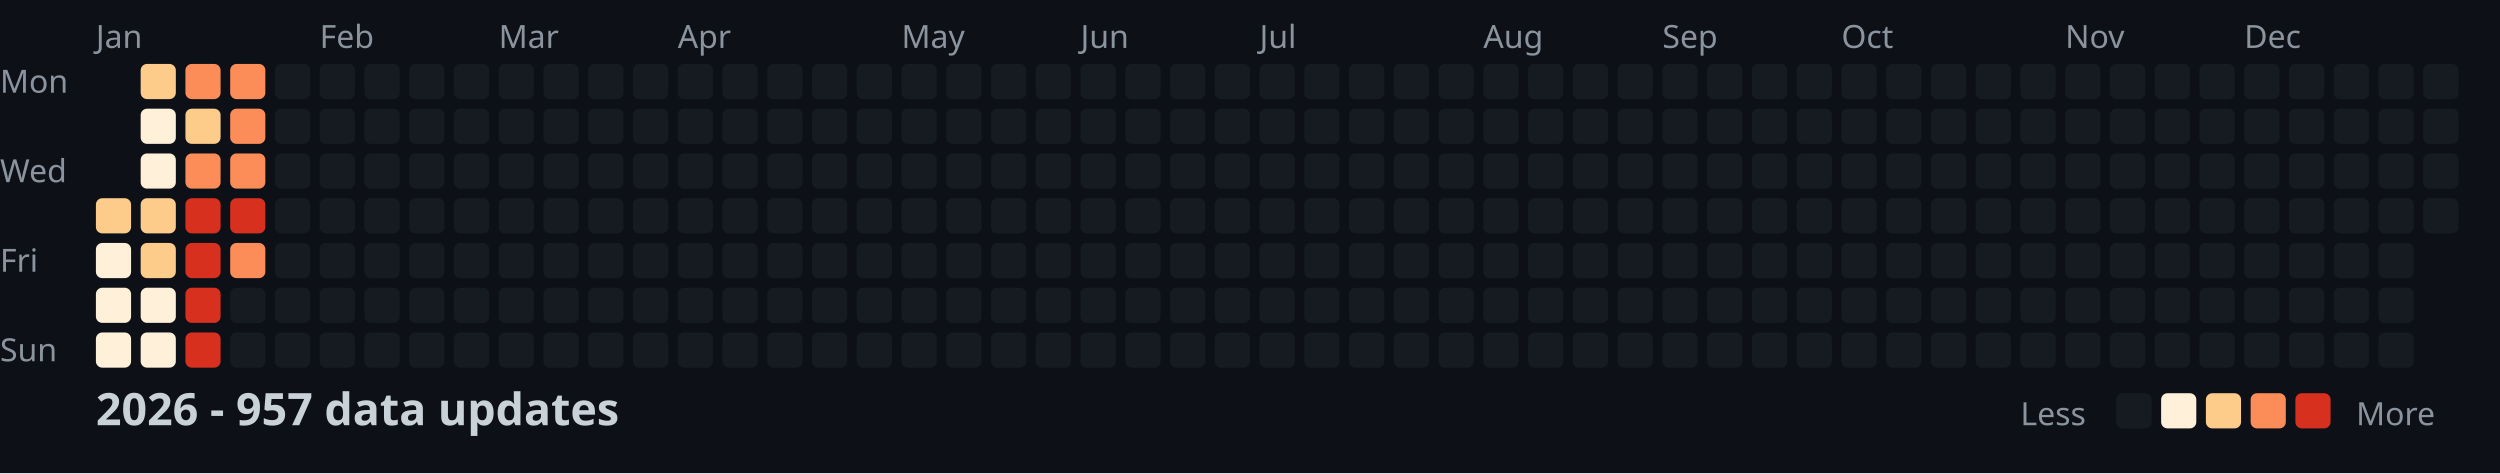
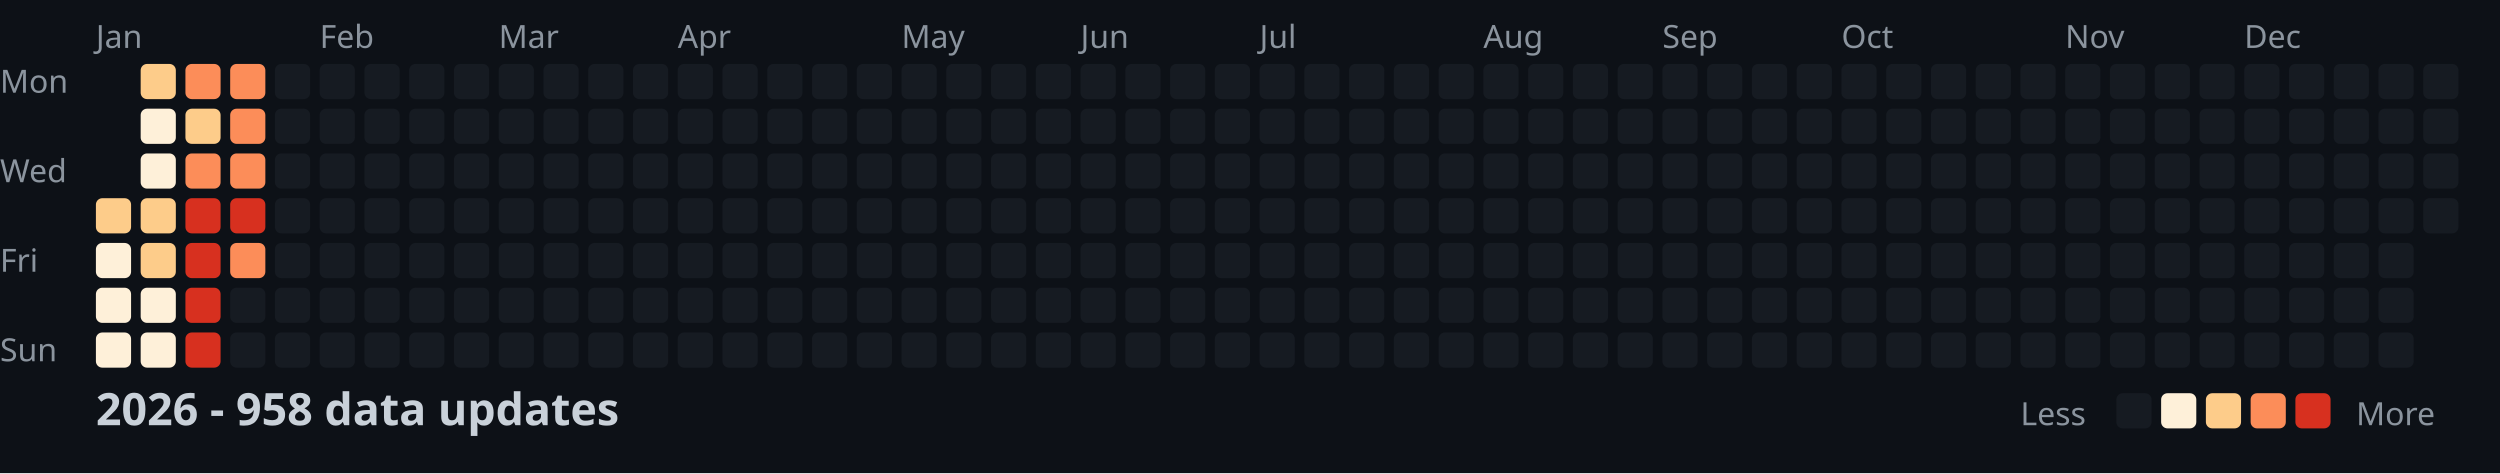
<svg xmlns="http://www.w3.org/2000/svg" width="782" height="148">
  <style>
    .month { font: 10px sans-serif; fill: #8b949e; }
    .day { font: 10px sans-serif; fill: #8b949e; }
    .title { font: bold 14px sans-serif; fill: #c9d1d9; }
    .legend { font: 10px sans-serif; fill: #8b949e; }
  </style>
  <rect width="100%" height="100%" fill="#0d1117" />
  <text x="0" y="29" class="day">Mon</text>
  <text x="0" y="57" class="day">Wed</text>
  <text x="0" y="85" class="day">Fri</text>
  <text x="0" y="113" class="day">Sun</text>
  <text x="30" y="15" class="month">Jan</text>
  <text x="100" y="15" class="month">Feb</text>
  <text x="156" y="15" class="month">Mar</text>
  <text x="212" y="15" class="month">Apr</text>
  <text x="282" y="15" class="month">May</text>
  <text x="338" y="15" class="month">Jun</text>
  <text x="394" y="15" class="month">Jul</text>
  <text x="464" y="15" class="month">Aug</text>
  <text x="520" y="15" class="month">Sep</text>
  <text x="576" y="15" class="month">Oct</text>
  <text x="646" y="15" class="month">Nov</text>
  <text x="702" y="15" class="month">Dec</text>
  <rect x="30" y="62" width="11" height="11" fill="#fdcc8a" rx="2" />
  <rect x="30" y="76" width="11" height="11" fill="#fef0d9" rx="2" />
  <rect x="30" y="90" width="11" height="11" fill="#fef0d9" rx="2" />
  <rect x="30" y="104" width="11" height="11" fill="#fef0d9" rx="2" />
  <rect x="44" y="20" width="11" height="11" fill="#fdcc8a" rx="2" />
  <rect x="44" y="34" width="11" height="11" fill="#fef0d9" rx="2" />
  <rect x="44" y="48" width="11" height="11" fill="#fef0d9" rx="2" />
  <rect x="44" y="62" width="11" height="11" fill="#fdcc8a" rx="2" />
  <rect x="44" y="76" width="11" height="11" fill="#fdcc8a" rx="2" />
  <rect x="44" y="90" width="11" height="11" fill="#fef0d9" rx="2" />
  <rect x="44" y="104" width="11" height="11" fill="#fef0d9" rx="2" />
  <rect x="58" y="20" width="11" height="11" fill="#fc8d59" rx="2" />
  <rect x="58" y="34" width="11" height="11" fill="#fdcc8a" rx="2" />
  <rect x="58" y="48" width="11" height="11" fill="#fc8d59" rx="2" />
  <rect x="58" y="62" width="11" height="11" fill="#d7301f" rx="2" />
  <rect x="58" y="76" width="11" height="11" fill="#d7301f" rx="2" />
  <rect x="58" y="90" width="11" height="11" fill="#d7301f" rx="2" />
  <rect x="58" y="104" width="11" height="11" fill="#d7301f" rx="2" />
  <rect x="72" y="20" width="11" height="11" fill="#fc8d59" rx="2" />
  <rect x="72" y="34" width="11" height="11" fill="#fc8d59" rx="2" />
  <rect x="72" y="48" width="11" height="11" fill="#fc8d59" rx="2" />
  <rect x="72" y="62" width="11" height="11" fill="#d7301f" rx="2" />
  <rect x="72" y="76" width="11" height="11" fill="#fc8d59" rx="2" />
  <rect x="72" y="90" width="11" height="11" fill="#161b22" rx="2" />
  <rect x="72" y="104" width="11" height="11" fill="#161b22" rx="2" />
  <rect x="86" y="20" width="11" height="11" fill="#161b22" rx="2" />
  <rect x="86" y="34" width="11" height="11" fill="#161b22" rx="2" />
  <rect x="86" y="48" width="11" height="11" fill="#161b22" rx="2" />
  <rect x="86" y="62" width="11" height="11" fill="#161b22" rx="2" />
  <rect x="86" y="76" width="11" height="11" fill="#161b22" rx="2" />
  <rect x="86" y="90" width="11" height="11" fill="#161b22" rx="2" />
  <rect x="86" y="104" width="11" height="11" fill="#161b22" rx="2" />
  <rect x="100" y="20" width="11" height="11" fill="#161b22" rx="2" />
  <rect x="100" y="34" width="11" height="11" fill="#161b22" rx="2" />
  <rect x="100" y="48" width="11" height="11" fill="#161b22" rx="2" />
  <rect x="100" y="62" width="11" height="11" fill="#161b22" rx="2" />
  <rect x="100" y="76" width="11" height="11" fill="#161b22" rx="2" />
  <rect x="100" y="90" width="11" height="11" fill="#161b22" rx="2" />
  <rect x="100" y="104" width="11" height="11" fill="#161b22" rx="2" />
  <rect x="114" y="20" width="11" height="11" fill="#161b22" rx="2" />
  <rect x="114" y="34" width="11" height="11" fill="#161b22" rx="2" />
  <rect x="114" y="48" width="11" height="11" fill="#161b22" rx="2" />
  <rect x="114" y="62" width="11" height="11" fill="#161b22" rx="2" />
  <rect x="114" y="76" width="11" height="11" fill="#161b22" rx="2" />
  <rect x="114" y="90" width="11" height="11" fill="#161b22" rx="2" />
  <rect x="114" y="104" width="11" height="11" fill="#161b22" rx="2" />
  <rect x="128" y="20" width="11" height="11" fill="#161b22" rx="2" />
  <rect x="128" y="34" width="11" height="11" fill="#161b22" rx="2" />
  <rect x="128" y="48" width="11" height="11" fill="#161b22" rx="2" />
  <rect x="128" y="62" width="11" height="11" fill="#161b22" rx="2" />
  <rect x="128" y="76" width="11" height="11" fill="#161b22" rx="2" />
  <rect x="128" y="90" width="11" height="11" fill="#161b22" rx="2" />
  <rect x="128" y="104" width="11" height="11" fill="#161b22" rx="2" />
  <rect x="142" y="20" width="11" height="11" fill="#161b22" rx="2" />
  <rect x="142" y="34" width="11" height="11" fill="#161b22" rx="2" />
  <rect x="142" y="48" width="11" height="11" fill="#161b22" rx="2" />
  <rect x="142" y="62" width="11" height="11" fill="#161b22" rx="2" />
  <rect x="142" y="76" width="11" height="11" fill="#161b22" rx="2" />
  <rect x="142" y="90" width="11" height="11" fill="#161b22" rx="2" />
  <rect x="142" y="104" width="11" height="11" fill="#161b22" rx="2" />
  <rect x="156" y="20" width="11" height="11" fill="#161b22" rx="2" />
  <rect x="156" y="34" width="11" height="11" fill="#161b22" rx="2" />
  <rect x="156" y="48" width="11" height="11" fill="#161b22" rx="2" />
  <rect x="156" y="62" width="11" height="11" fill="#161b22" rx="2" />
  <rect x="156" y="76" width="11" height="11" fill="#161b22" rx="2" />
  <rect x="156" y="90" width="11" height="11" fill="#161b22" rx="2" />
  <rect x="156" y="104" width="11" height="11" fill="#161b22" rx="2" />
  <rect x="170" y="20" width="11" height="11" fill="#161b22" rx="2" />
  <rect x="170" y="34" width="11" height="11" fill="#161b22" rx="2" />
  <rect x="170" y="48" width="11" height="11" fill="#161b22" rx="2" />
  <rect x="170" y="62" width="11" height="11" fill="#161b22" rx="2" />
  <rect x="170" y="76" width="11" height="11" fill="#161b22" rx="2" />
  <rect x="170" y="90" width="11" height="11" fill="#161b22" rx="2" />
  <rect x="170" y="104" width="11" height="11" fill="#161b22" rx="2" />
  <rect x="184" y="20" width="11" height="11" fill="#161b22" rx="2" />
  <rect x="184" y="34" width="11" height="11" fill="#161b22" rx="2" />
  <rect x="184" y="48" width="11" height="11" fill="#161b22" rx="2" />
  <rect x="184" y="62" width="11" height="11" fill="#161b22" rx="2" />
  <rect x="184" y="76" width="11" height="11" fill="#161b22" rx="2" />
  <rect x="184" y="90" width="11" height="11" fill="#161b22" rx="2" />
  <rect x="184" y="104" width="11" height="11" fill="#161b22" rx="2" />
  <rect x="198" y="20" width="11" height="11" fill="#161b22" rx="2" />
  <rect x="198" y="34" width="11" height="11" fill="#161b22" rx="2" />
  <rect x="198" y="48" width="11" height="11" fill="#161b22" rx="2" />
  <rect x="198" y="62" width="11" height="11" fill="#161b22" rx="2" />
  <rect x="198" y="76" width="11" height="11" fill="#161b22" rx="2" />
  <rect x="198" y="90" width="11" height="11" fill="#161b22" rx="2" />
  <rect x="198" y="104" width="11" height="11" fill="#161b22" rx="2" />
  <rect x="212" y="20" width="11" height="11" fill="#161b22" rx="2" />
  <rect x="212" y="34" width="11" height="11" fill="#161b22" rx="2" />
  <rect x="212" y="48" width="11" height="11" fill="#161b22" rx="2" />
  <rect x="212" y="62" width="11" height="11" fill="#161b22" rx="2" />
  <rect x="212" y="76" width="11" height="11" fill="#161b22" rx="2" />
  <rect x="212" y="90" width="11" height="11" fill="#161b22" rx="2" />
  <rect x="212" y="104" width="11" height="11" fill="#161b22" rx="2" />
  <rect x="226" y="20" width="11" height="11" fill="#161b22" rx="2" />
  <rect x="226" y="34" width="11" height="11" fill="#161b22" rx="2" />
  <rect x="226" y="48" width="11" height="11" fill="#161b22" rx="2" />
  <rect x="226" y="62" width="11" height="11" fill="#161b22" rx="2" />
  <rect x="226" y="76" width="11" height="11" fill="#161b22" rx="2" />
  <rect x="226" y="90" width="11" height="11" fill="#161b22" rx="2" />
  <rect x="226" y="104" width="11" height="11" fill="#161b22" rx="2" />
  <rect x="240" y="20" width="11" height="11" fill="#161b22" rx="2" />
  <rect x="240" y="34" width="11" height="11" fill="#161b22" rx="2" />
  <rect x="240" y="48" width="11" height="11" fill="#161b22" rx="2" />
  <rect x="240" y="62" width="11" height="11" fill="#161b22" rx="2" />
  <rect x="240" y="76" width="11" height="11" fill="#161b22" rx="2" />
  <rect x="240" y="90" width="11" height="11" fill="#161b22" rx="2" />
  <rect x="240" y="104" width="11" height="11" fill="#161b22" rx="2" />
  <rect x="254" y="20" width="11" height="11" fill="#161b22" rx="2" />
  <rect x="254" y="34" width="11" height="11" fill="#161b22" rx="2" />
  <rect x="254" y="48" width="11" height="11" fill="#161b22" rx="2" />
  <rect x="254" y="62" width="11" height="11" fill="#161b22" rx="2" />
  <rect x="254" y="76" width="11" height="11" fill="#161b22" rx="2" />
  <rect x="254" y="90" width="11" height="11" fill="#161b22" rx="2" />
  <rect x="254" y="104" width="11" height="11" fill="#161b22" rx="2" />
  <rect x="268" y="20" width="11" height="11" fill="#161b22" rx="2" />
  <rect x="268" y="34" width="11" height="11" fill="#161b22" rx="2" />
  <rect x="268" y="48" width="11" height="11" fill="#161b22" rx="2" />
  <rect x="268" y="62" width="11" height="11" fill="#161b22" rx="2" />
  <rect x="268" y="76" width="11" height="11" fill="#161b22" rx="2" />
  <rect x="268" y="90" width="11" height="11" fill="#161b22" rx="2" />
  <rect x="268" y="104" width="11" height="11" fill="#161b22" rx="2" />
  <rect x="282" y="20" width="11" height="11" fill="#161b22" rx="2" />
  <rect x="282" y="34" width="11" height="11" fill="#161b22" rx="2" />
  <rect x="282" y="48" width="11" height="11" fill="#161b22" rx="2" />
  <rect x="282" y="62" width="11" height="11" fill="#161b22" rx="2" />
  <rect x="282" y="76" width="11" height="11" fill="#161b22" rx="2" />
  <rect x="282" y="90" width="11" height="11" fill="#161b22" rx="2" />
  <rect x="282" y="104" width="11" height="11" fill="#161b22" rx="2" />
  <rect x="296" y="20" width="11" height="11" fill="#161b22" rx="2" />
  <rect x="296" y="34" width="11" height="11" fill="#161b22" rx="2" />
  <rect x="296" y="48" width="11" height="11" fill="#161b22" rx="2" />
  <rect x="296" y="62" width="11" height="11" fill="#161b22" rx="2" />
  <rect x="296" y="76" width="11" height="11" fill="#161b22" rx="2" />
  <rect x="296" y="90" width="11" height="11" fill="#161b22" rx="2" />
  <rect x="296" y="104" width="11" height="11" fill="#161b22" rx="2" />
  <rect x="310" y="20" width="11" height="11" fill="#161b22" rx="2" />
  <rect x="310" y="34" width="11" height="11" fill="#161b22" rx="2" />
  <rect x="310" y="48" width="11" height="11" fill="#161b22" rx="2" />
  <rect x="310" y="62" width="11" height="11" fill="#161b22" rx="2" />
  <rect x="310" y="76" width="11" height="11" fill="#161b22" rx="2" />
  <rect x="310" y="90" width="11" height="11" fill="#161b22" rx="2" />
  <rect x="310" y="104" width="11" height="11" fill="#161b22" rx="2" />
  <rect x="324" y="20" width="11" height="11" fill="#161b22" rx="2" />
  <rect x="324" y="34" width="11" height="11" fill="#161b22" rx="2" />
  <rect x="324" y="48" width="11" height="11" fill="#161b22" rx="2" />
  <rect x="324" y="62" width="11" height="11" fill="#161b22" rx="2" />
  <rect x="324" y="76" width="11" height="11" fill="#161b22" rx="2" />
  <rect x="324" y="90" width="11" height="11" fill="#161b22" rx="2" />
  <rect x="324" y="104" width="11" height="11" fill="#161b22" rx="2" />
  <rect x="338" y="20" width="11" height="11" fill="#161b22" rx="2" />
  <rect x="338" y="34" width="11" height="11" fill="#161b22" rx="2" />
  <rect x="338" y="48" width="11" height="11" fill="#161b22" rx="2" />
  <rect x="338" y="62" width="11" height="11" fill="#161b22" rx="2" />
  <rect x="338" y="76" width="11" height="11" fill="#161b22" rx="2" />
  <rect x="338" y="90" width="11" height="11" fill="#161b22" rx="2" />
  <rect x="338" y="104" width="11" height="11" fill="#161b22" rx="2" />
  <rect x="352" y="20" width="11" height="11" fill="#161b22" rx="2" />
  <rect x="352" y="34" width="11" height="11" fill="#161b22" rx="2" />
  <rect x="352" y="48" width="11" height="11" fill="#161b22" rx="2" />
  <rect x="352" y="62" width="11" height="11" fill="#161b22" rx="2" />
  <rect x="352" y="76" width="11" height="11" fill="#161b22" rx="2" />
  <rect x="352" y="90" width="11" height="11" fill="#161b22" rx="2" />
  <rect x="352" y="104" width="11" height="11" fill="#161b22" rx="2" />
  <rect x="366" y="20" width="11" height="11" fill="#161b22" rx="2" />
  <rect x="366" y="34" width="11" height="11" fill="#161b22" rx="2" />
  <rect x="366" y="48" width="11" height="11" fill="#161b22" rx="2" />
  <rect x="366" y="62" width="11" height="11" fill="#161b22" rx="2" />
  <rect x="366" y="76" width="11" height="11" fill="#161b22" rx="2" />
  <rect x="366" y="90" width="11" height="11" fill="#161b22" rx="2" />
  <rect x="366" y="104" width="11" height="11" fill="#161b22" rx="2" />
  <rect x="380" y="20" width="11" height="11" fill="#161b22" rx="2" />
  <rect x="380" y="34" width="11" height="11" fill="#161b22" rx="2" />
  <rect x="380" y="48" width="11" height="11" fill="#161b22" rx="2" />
  <rect x="380" y="62" width="11" height="11" fill="#161b22" rx="2" />
  <rect x="380" y="76" width="11" height="11" fill="#161b22" rx="2" />
  <rect x="380" y="90" width="11" height="11" fill="#161b22" rx="2" />
  <rect x="380" y="104" width="11" height="11" fill="#161b22" rx="2" />
  <rect x="394" y="20" width="11" height="11" fill="#161b22" rx="2" />
  <rect x="394" y="34" width="11" height="11" fill="#161b22" rx="2" />
  <rect x="394" y="48" width="11" height="11" fill="#161b22" rx="2" />
  <rect x="394" y="62" width="11" height="11" fill="#161b22" rx="2" />
  <rect x="394" y="76" width="11" height="11" fill="#161b22" rx="2" />
  <rect x="394" y="90" width="11" height="11" fill="#161b22" rx="2" />
  <rect x="394" y="104" width="11" height="11" fill="#161b22" rx="2" />
  <rect x="408" y="20" width="11" height="11" fill="#161b22" rx="2" />
  <rect x="408" y="34" width="11" height="11" fill="#161b22" rx="2" />
  <rect x="408" y="48" width="11" height="11" fill="#161b22" rx="2" />
  <rect x="408" y="62" width="11" height="11" fill="#161b22" rx="2" />
  <rect x="408" y="76" width="11" height="11" fill="#161b22" rx="2" />
  <rect x="408" y="90" width="11" height="11" fill="#161b22" rx="2" />
  <rect x="408" y="104" width="11" height="11" fill="#161b22" rx="2" />
  <rect x="422" y="20" width="11" height="11" fill="#161b22" rx="2" />
  <rect x="422" y="34" width="11" height="11" fill="#161b22" rx="2" />
  <rect x="422" y="48" width="11" height="11" fill="#161b22" rx="2" />
  <rect x="422" y="62" width="11" height="11" fill="#161b22" rx="2" />
  <rect x="422" y="76" width="11" height="11" fill="#161b22" rx="2" />
  <rect x="422" y="90" width="11" height="11" fill="#161b22" rx="2" />
  <rect x="422" y="104" width="11" height="11" fill="#161b22" rx="2" />
  <rect x="436" y="20" width="11" height="11" fill="#161b22" rx="2" />
  <rect x="436" y="34" width="11" height="11" fill="#161b22" rx="2" />
  <rect x="436" y="48" width="11" height="11" fill="#161b22" rx="2" />
  <rect x="436" y="62" width="11" height="11" fill="#161b22" rx="2" />
  <rect x="436" y="76" width="11" height="11" fill="#161b22" rx="2" />
  <rect x="436" y="90" width="11" height="11" fill="#161b22" rx="2" />
  <rect x="436" y="104" width="11" height="11" fill="#161b22" rx="2" />
  <rect x="450" y="20" width="11" height="11" fill="#161b22" rx="2" />
  <rect x="450" y="34" width="11" height="11" fill="#161b22" rx="2" />
  <rect x="450" y="48" width="11" height="11" fill="#161b22" rx="2" />
  <rect x="450" y="62" width="11" height="11" fill="#161b22" rx="2" />
  <rect x="450" y="76" width="11" height="11" fill="#161b22" rx="2" />
  <rect x="450" y="90" width="11" height="11" fill="#161b22" rx="2" />
  <rect x="450" y="104" width="11" height="11" fill="#161b22" rx="2" />
  <rect x="464" y="20" width="11" height="11" fill="#161b22" rx="2" />
  <rect x="464" y="34" width="11" height="11" fill="#161b22" rx="2" />
  <rect x="464" y="48" width="11" height="11" fill="#161b22" rx="2" />
  <rect x="464" y="62" width="11" height="11" fill="#161b22" rx="2" />
  <rect x="464" y="76" width="11" height="11" fill="#161b22" rx="2" />
  <rect x="464" y="90" width="11" height="11" fill="#161b22" rx="2" />
  <rect x="464" y="104" width="11" height="11" fill="#161b22" rx="2" />
  <rect x="478" y="20" width="11" height="11" fill="#161b22" rx="2" />
  <rect x="478" y="34" width="11" height="11" fill="#161b22" rx="2" />
  <rect x="478" y="48" width="11" height="11" fill="#161b22" rx="2" />
  <rect x="478" y="62" width="11" height="11" fill="#161b22" rx="2" />
  <rect x="478" y="76" width="11" height="11" fill="#161b22" rx="2" />
  <rect x="478" y="90" width="11" height="11" fill="#161b22" rx="2" />
  <rect x="478" y="104" width="11" height="11" fill="#161b22" rx="2" />
  <rect x="492" y="20" width="11" height="11" fill="#161b22" rx="2" />
  <rect x="492" y="34" width="11" height="11" fill="#161b22" rx="2" />
  <rect x="492" y="48" width="11" height="11" fill="#161b22" rx="2" />
  <rect x="492" y="62" width="11" height="11" fill="#161b22" rx="2" />
  <rect x="492" y="76" width="11" height="11" fill="#161b22" rx="2" />
  <rect x="492" y="90" width="11" height="11" fill="#161b22" rx="2" />
  <rect x="492" y="104" width="11" height="11" fill="#161b22" rx="2" />
  <rect x="506" y="20" width="11" height="11" fill="#161b22" rx="2" />
  <rect x="506" y="34" width="11" height="11" fill="#161b22" rx="2" />
  <rect x="506" y="48" width="11" height="11" fill="#161b22" rx="2" />
  <rect x="506" y="62" width="11" height="11" fill="#161b22" rx="2" />
  <rect x="506" y="76" width="11" height="11" fill="#161b22" rx="2" />
  <rect x="506" y="90" width="11" height="11" fill="#161b22" rx="2" />
  <rect x="506" y="104" width="11" height="11" fill="#161b22" rx="2" />
  <rect x="520" y="20" width="11" height="11" fill="#161b22" rx="2" />
  <rect x="520" y="34" width="11" height="11" fill="#161b22" rx="2" />
  <rect x="520" y="48" width="11" height="11" fill="#161b22" rx="2" />
  <rect x="520" y="62" width="11" height="11" fill="#161b22" rx="2" />
  <rect x="520" y="76" width="11" height="11" fill="#161b22" rx="2" />
  <rect x="520" y="90" width="11" height="11" fill="#161b22" rx="2" />
  <rect x="520" y="104" width="11" height="11" fill="#161b22" rx="2" />
  <rect x="534" y="20" width="11" height="11" fill="#161b22" rx="2" />
  <rect x="534" y="34" width="11" height="11" fill="#161b22" rx="2" />
  <rect x="534" y="48" width="11" height="11" fill="#161b22" rx="2" />
  <rect x="534" y="62" width="11" height="11" fill="#161b22" rx="2" />
  <rect x="534" y="76" width="11" height="11" fill="#161b22" rx="2" />
  <rect x="534" y="90" width="11" height="11" fill="#161b22" rx="2" />
  <rect x="534" y="104" width="11" height="11" fill="#161b22" rx="2" />
  <rect x="548" y="20" width="11" height="11" fill="#161b22" rx="2" />
  <rect x="548" y="34" width="11" height="11" fill="#161b22" rx="2" />
  <rect x="548" y="48" width="11" height="11" fill="#161b22" rx="2" />
  <rect x="548" y="62" width="11" height="11" fill="#161b22" rx="2" />
  <rect x="548" y="76" width="11" height="11" fill="#161b22" rx="2" />
  <rect x="548" y="90" width="11" height="11" fill="#161b22" rx="2" />
  <rect x="548" y="104" width="11" height="11" fill="#161b22" rx="2" />
  <rect x="562" y="20" width="11" height="11" fill="#161b22" rx="2" />
  <rect x="562" y="34" width="11" height="11" fill="#161b22" rx="2" />
  <rect x="562" y="48" width="11" height="11" fill="#161b22" rx="2" />
  <rect x="562" y="62" width="11" height="11" fill="#161b22" rx="2" />
  <rect x="562" y="76" width="11" height="11" fill="#161b22" rx="2" />
  <rect x="562" y="90" width="11" height="11" fill="#161b22" rx="2" />
  <rect x="562" y="104" width="11" height="11" fill="#161b22" rx="2" />
  <rect x="576" y="20" width="11" height="11" fill="#161b22" rx="2" />
  <rect x="576" y="34" width="11" height="11" fill="#161b22" rx="2" />
  <rect x="576" y="48" width="11" height="11" fill="#161b22" rx="2" />
  <rect x="576" y="62" width="11" height="11" fill="#161b22" rx="2" />
  <rect x="576" y="76" width="11" height="11" fill="#161b22" rx="2" />
  <rect x="576" y="90" width="11" height="11" fill="#161b22" rx="2" />
  <rect x="576" y="104" width="11" height="11" fill="#161b22" rx="2" />
  <rect x="590" y="20" width="11" height="11" fill="#161b22" rx="2" />
  <rect x="590" y="34" width="11" height="11" fill="#161b22" rx="2" />
  <rect x="590" y="48" width="11" height="11" fill="#161b22" rx="2" />
  <rect x="590" y="62" width="11" height="11" fill="#161b22" rx="2" />
  <rect x="590" y="76" width="11" height="11" fill="#161b22" rx="2" />
  <rect x="590" y="90" width="11" height="11" fill="#161b22" rx="2" />
  <rect x="590" y="104" width="11" height="11" fill="#161b22" rx="2" />
  <rect x="604" y="20" width="11" height="11" fill="#161b22" rx="2" />
  <rect x="604" y="34" width="11" height="11" fill="#161b22" rx="2" />
  <rect x="604" y="48" width="11" height="11" fill="#161b22" rx="2" />
  <rect x="604" y="62" width="11" height="11" fill="#161b22" rx="2" />
  <rect x="604" y="76" width="11" height="11" fill="#161b22" rx="2" />
  <rect x="604" y="90" width="11" height="11" fill="#161b22" rx="2" />
  <rect x="604" y="104" width="11" height="11" fill="#161b22" rx="2" />
  <rect x="618" y="20" width="11" height="11" fill="#161b22" rx="2" />
  <rect x="618" y="34" width="11" height="11" fill="#161b22" rx="2" />
  <rect x="618" y="48" width="11" height="11" fill="#161b22" rx="2" />
  <rect x="618" y="62" width="11" height="11" fill="#161b22" rx="2" />
  <rect x="618" y="76" width="11" height="11" fill="#161b22" rx="2" />
  <rect x="618" y="90" width="11" height="11" fill="#161b22" rx="2" />
  <rect x="618" y="104" width="11" height="11" fill="#161b22" rx="2" />
  <rect x="632" y="20" width="11" height="11" fill="#161b22" rx="2" />
  <rect x="632" y="34" width="11" height="11" fill="#161b22" rx="2" />
  <rect x="632" y="48" width="11" height="11" fill="#161b22" rx="2" />
  <rect x="632" y="62" width="11" height="11" fill="#161b22" rx="2" />
  <rect x="632" y="76" width="11" height="11" fill="#161b22" rx="2" />
  <rect x="632" y="90" width="11" height="11" fill="#161b22" rx="2" />
  <rect x="632" y="104" width="11" height="11" fill="#161b22" rx="2" />
  <rect x="646" y="20" width="11" height="11" fill="#161b22" rx="2" />
  <rect x="646" y="34" width="11" height="11" fill="#161b22" rx="2" />
  <rect x="646" y="48" width="11" height="11" fill="#161b22" rx="2" />
  <rect x="646" y="62" width="11" height="11" fill="#161b22" rx="2" />
  <rect x="646" y="76" width="11" height="11" fill="#161b22" rx="2" />
  <rect x="646" y="90" width="11" height="11" fill="#161b22" rx="2" />
  <rect x="646" y="104" width="11" height="11" fill="#161b22" rx="2" />
  <rect x="660" y="20" width="11" height="11" fill="#161b22" rx="2" />
  <rect x="660" y="34" width="11" height="11" fill="#161b22" rx="2" />
  <rect x="660" y="48" width="11" height="11" fill="#161b22" rx="2" />
  <rect x="660" y="62" width="11" height="11" fill="#161b22" rx="2" />
  <rect x="660" y="76" width="11" height="11" fill="#161b22" rx="2" />
  <rect x="660" y="90" width="11" height="11" fill="#161b22" rx="2" />
  <rect x="660" y="104" width="11" height="11" fill="#161b22" rx="2" />
  <rect x="674" y="20" width="11" height="11" fill="#161b22" rx="2" />
  <rect x="674" y="34" width="11" height="11" fill="#161b22" rx="2" />
  <rect x="674" y="48" width="11" height="11" fill="#161b22" rx="2" />
  <rect x="674" y="62" width="11" height="11" fill="#161b22" rx="2" />
  <rect x="674" y="76" width="11" height="11" fill="#161b22" rx="2" />
  <rect x="674" y="90" width="11" height="11" fill="#161b22" rx="2" />
  <rect x="674" y="104" width="11" height="11" fill="#161b22" rx="2" />
  <rect x="688" y="20" width="11" height="11" fill="#161b22" rx="2" />
  <rect x="688" y="34" width="11" height="11" fill="#161b22" rx="2" />
  <rect x="688" y="48" width="11" height="11" fill="#161b22" rx="2" />
  <rect x="688" y="62" width="11" height="11" fill="#161b22" rx="2" />
  <rect x="688" y="76" width="11" height="11" fill="#161b22" rx="2" />
  <rect x="688" y="90" width="11" height="11" fill="#161b22" rx="2" />
  <rect x="688" y="104" width="11" height="11" fill="#161b22" rx="2" />
  <rect x="702" y="20" width="11" height="11" fill="#161b22" rx="2" />
  <rect x="702" y="34" width="11" height="11" fill="#161b22" rx="2" />
  <rect x="702" y="48" width="11" height="11" fill="#161b22" rx="2" />
  <rect x="702" y="62" width="11" height="11" fill="#161b22" rx="2" />
  <rect x="702" y="76" width="11" height="11" fill="#161b22" rx="2" />
  <rect x="702" y="90" width="11" height="11" fill="#161b22" rx="2" />
  <rect x="702" y="104" width="11" height="11" fill="#161b22" rx="2" />
  <rect x="716" y="20" width="11" height="11" fill="#161b22" rx="2" />
  <rect x="716" y="34" width="11" height="11" fill="#161b22" rx="2" />
  <rect x="716" y="48" width="11" height="11" fill="#161b22" rx="2" />
  <rect x="716" y="62" width="11" height="11" fill="#161b22" rx="2" />
  <rect x="716" y="76" width="11" height="11" fill="#161b22" rx="2" />
  <rect x="716" y="90" width="11" height="11" fill="#161b22" rx="2" />
  <rect x="716" y="104" width="11" height="11" fill="#161b22" rx="2" />
  <rect x="730" y="20" width="11" height="11" fill="#161b22" rx="2" />
  <rect x="730" y="34" width="11" height="11" fill="#161b22" rx="2" />
  <rect x="730" y="48" width="11" height="11" fill="#161b22" rx="2" />
  <rect x="730" y="62" width="11" height="11" fill="#161b22" rx="2" />
  <rect x="730" y="76" width="11" height="11" fill="#161b22" rx="2" />
  <rect x="730" y="90" width="11" height="11" fill="#161b22" rx="2" />
  <rect x="730" y="104" width="11" height="11" fill="#161b22" rx="2" />
  <rect x="744" y="20" width="11" height="11" fill="#161b22" rx="2" />
  <rect x="744" y="34" width="11" height="11" fill="#161b22" rx="2" />
  <rect x="744" y="48" width="11" height="11" fill="#161b22" rx="2" />
  <rect x="744" y="62" width="11" height="11" fill="#161b22" rx="2" />
  <rect x="744" y="76" width="11" height="11" fill="#161b22" rx="2" />
  <rect x="744" y="90" width="11" height="11" fill="#161b22" rx="2" />
  <rect x="744" y="104" width="11" height="11" fill="#161b22" rx="2" />
  <rect x="758" y="20" width="11" height="11" fill="#161b22" rx="2" />
  <rect x="758" y="34" width="11" height="11" fill="#161b22" rx="2" />
  <rect x="758" y="48" width="11" height="11" fill="#161b22" rx="2" />
  <rect x="758" y="62" width="11" height="11" fill="#161b22" rx="2" />
-   <text x="30" y="133" class="title">2026 - 957 data updates</text>
+   <text x="30" y="133" class="title">2026 - 958 data updates</text>
  <text x="632" y="133" class="legend">Less</text>
  <rect x="662" y="123" width="11" height="11" fill="#161b22" rx="2" />
  <rect x="676" y="123" width="11" height="11" fill="#fef0d9" rx="2" />
  <rect x="690" y="123" width="11" height="11" fill="#fdcc8a" rx="2" />
  <rect x="704" y="123" width="11" height="11" fill="#fc8d59" rx="2" />
  <rect x="718" y="123" width="11" height="11" fill="#d7301f" rx="2" />
  <text x="737" y="133" class="legend">More</text>
</svg>
